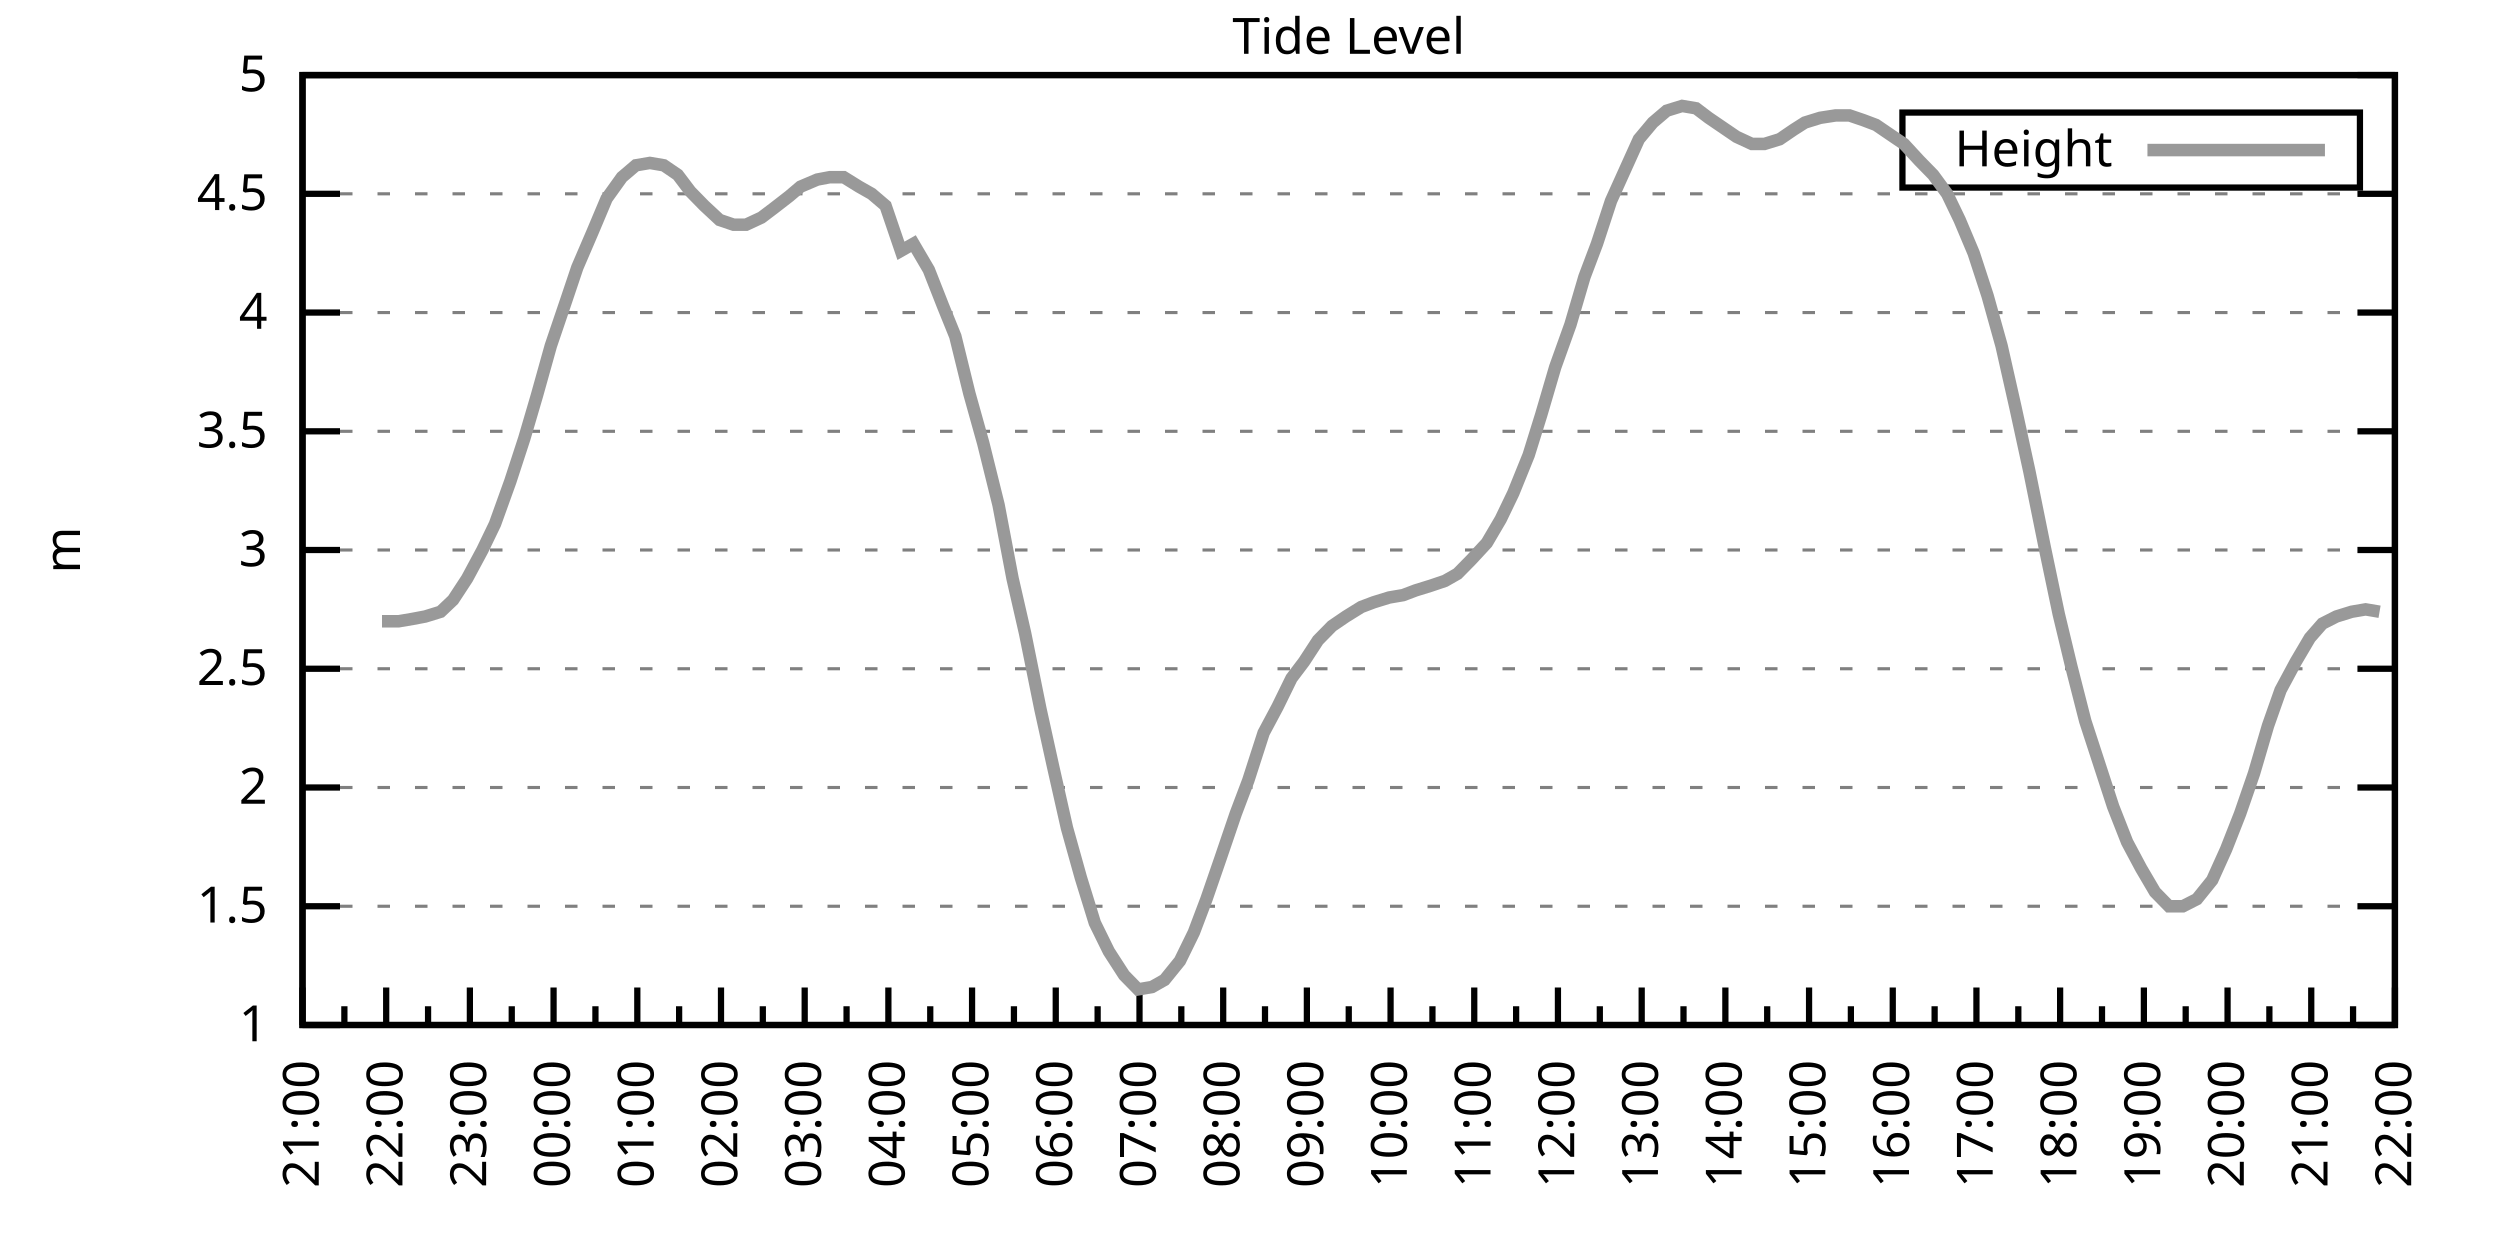
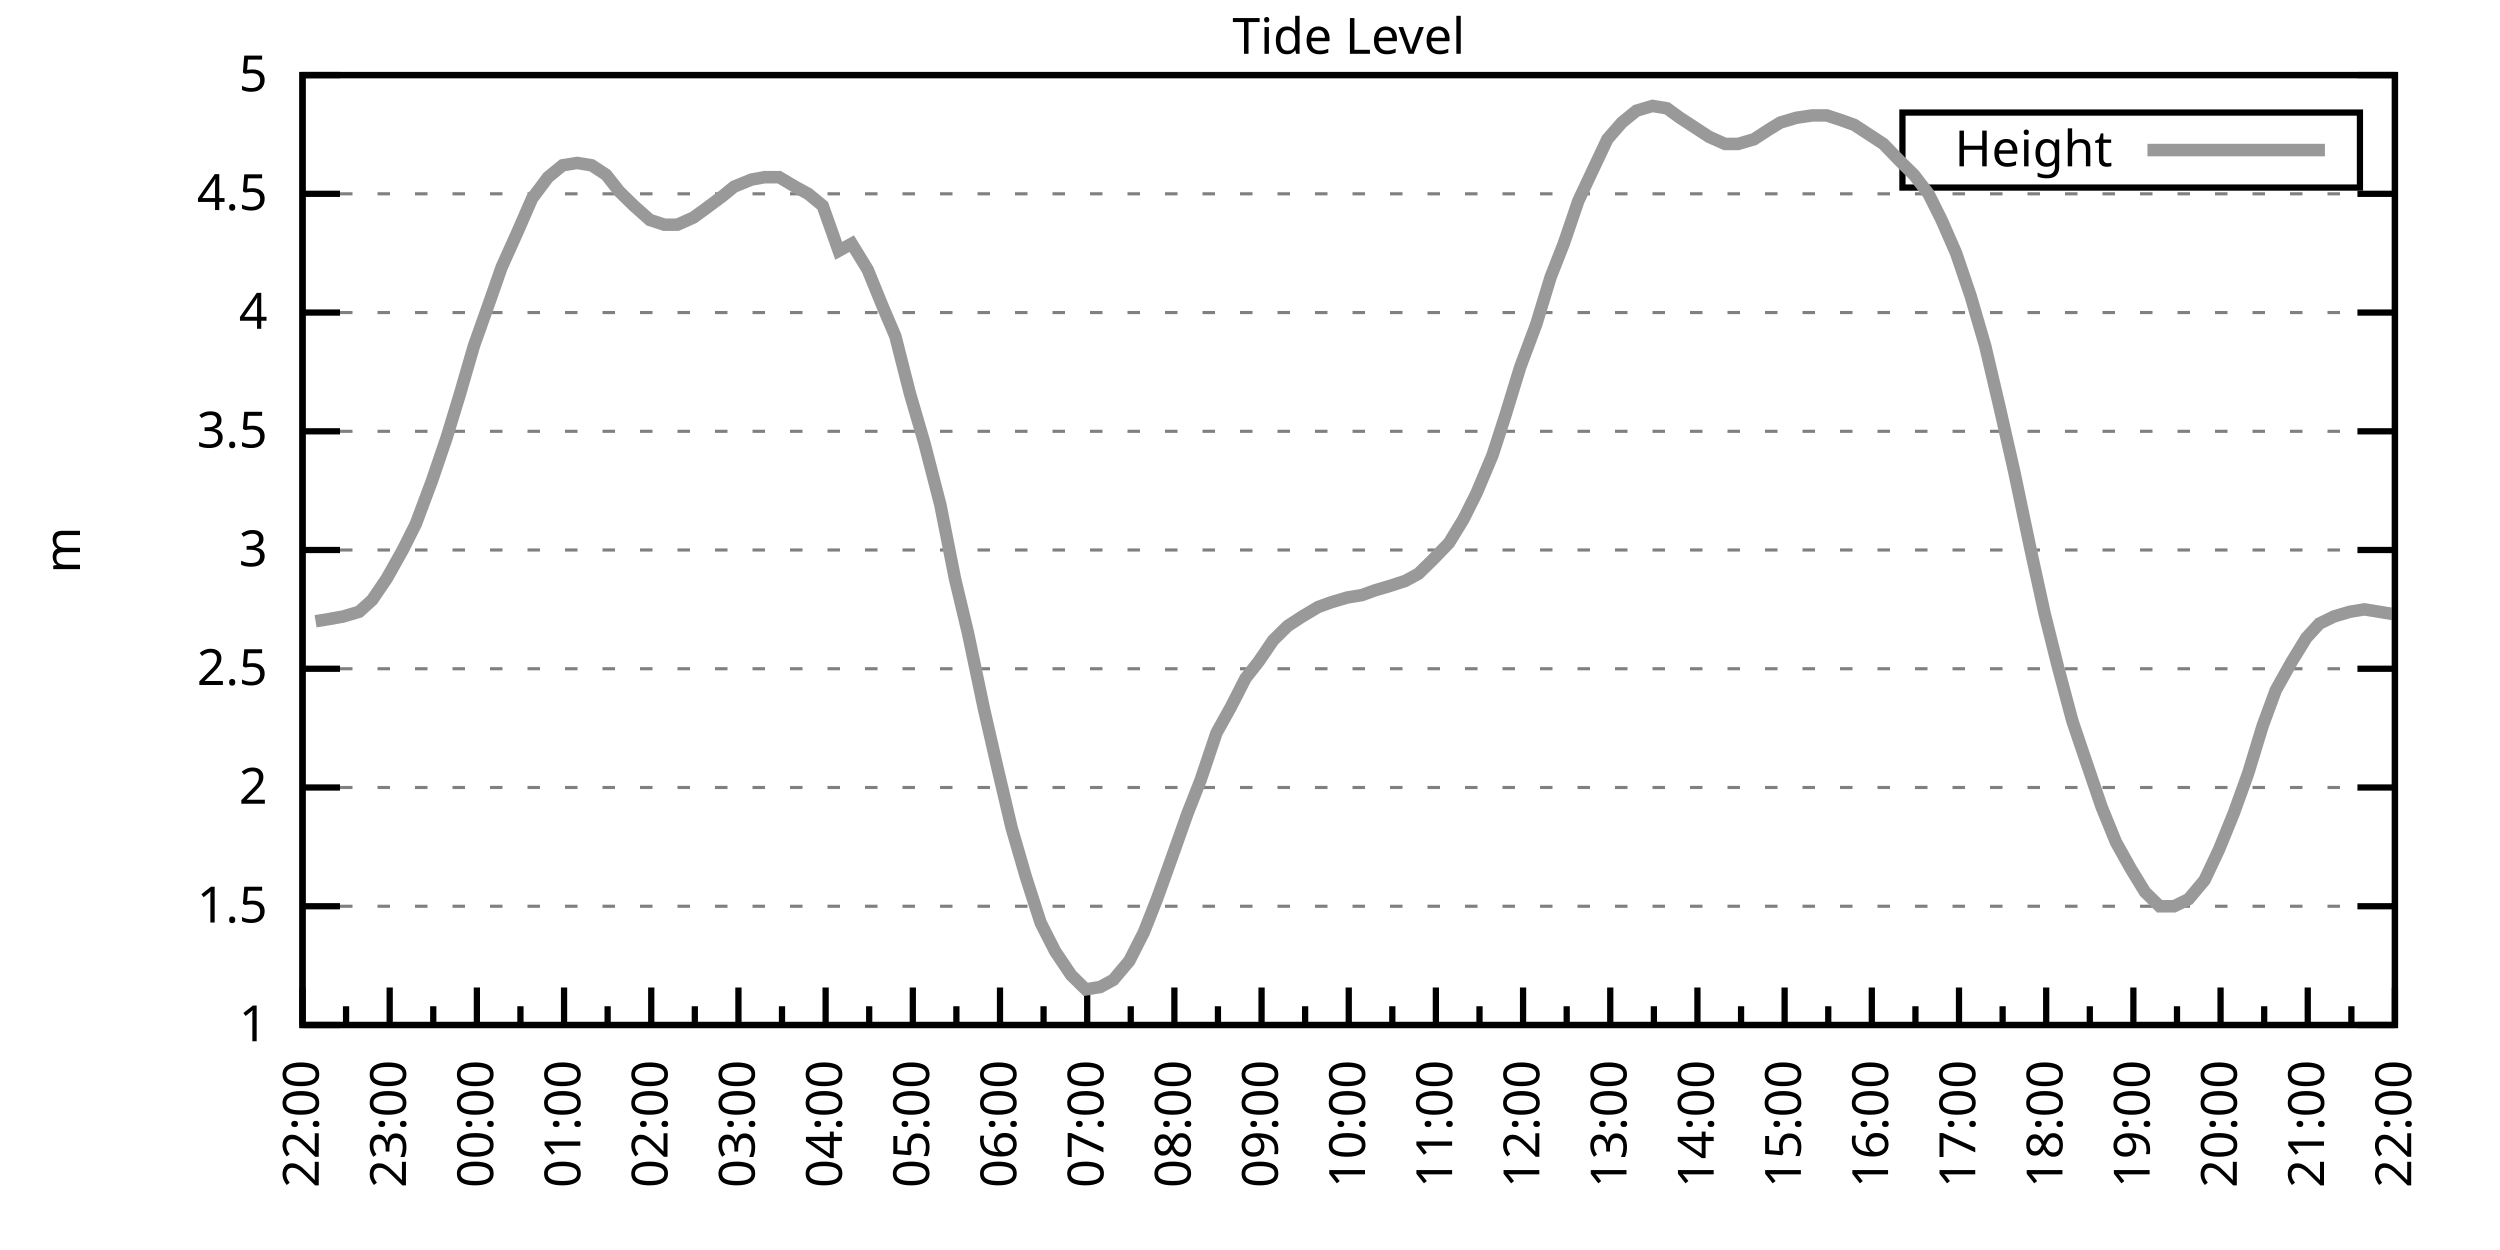
<svg xmlns="http://www.w3.org/2000/svg" xmlns:xlink="http://www.w3.org/1999/xlink" width="400" height="200" viewBox="0 0 400 200">
  <g id="gnuplot_canvas">
    <rect x="0" y="0" width="400" height="200" fill="none" />
    <defs>
      <circle id="gpDot" r="0.5" stroke-width="0.5" stroke="currentColor" />
      <path id="gpPt0" stroke-width="0.333" stroke="currentColor" d="M-1,0 h2 M0,-1 v2" />
      <path id="gpPt1" stroke-width="0.333" stroke="currentColor" d="M-1,-1 L1,1 M1,-1 L-1,1" />
      <path id="gpPt2" stroke-width="0.333" stroke="currentColor" d="M-1,0 L1,0 M0,-1 L0,1 M-1,-1 L1,1 M-1,1 L1,-1" />
      <rect id="gpPt3" stroke-width="0.333" stroke="currentColor" x="-1" y="-1" width="2" height="2" />
      <rect id="gpPt4" stroke-width="0.333" stroke="currentColor" fill="currentColor" x="-1" y="-1" width="2" height="2" />
      <circle id="gpPt5" stroke-width="0.333" stroke="currentColor" cx="0" cy="0" r="1" />
      <use xlink:href="#gpPt5" id="gpPt6" fill="currentColor" stroke="none" />
      <path id="gpPt7" stroke-width="0.333" stroke="currentColor" d="M0,-1.33 L-1.33,0.67 L1.33,0.67 z" />
      <use xlink:href="#gpPt7" id="gpPt8" fill="currentColor" stroke="none" />
      <use xlink:href="#gpPt7" id="gpPt9" stroke="currentColor" transform="rotate(180)" />
      <use xlink:href="#gpPt9" id="gpPt10" fill="currentColor" stroke="none" />
      <use xlink:href="#gpPt3" id="gpPt11" stroke="currentColor" transform="rotate(45)" />
      <use xlink:href="#gpPt11" id="gpPt12" fill="currentColor" stroke="none" />
      <path id="gpPt13" stroke-width="0.333" stroke="currentColor" d="M0,1.330 L1.265,0.411 L0.782,-1.067 L-0.782,-1.076 L-1.265,0.411 z" />
      <use xlink:href="#gpPt13" id="gpPt14" fill="currentColor" stroke="none" />
      <filter id="textbox" filterUnits="objectBoundingBox" x="0" y="0" height="1" width="1">
        <feFlood flood-color="white" flood-opacity="1" result="bgnd" />
        <feComposite in="SourceGraphic" in2="bgnd" operator="atop" />
      </filter>
      <filter id="greybox" filterUnits="objectBoundingBox" x="0" y="0" height="1" width="1">
        <feFlood flood-color="lightgrey" flood-opacity="1" result="grey" />
        <feComposite in="SourceGraphic" in2="grey" operator="atop" />
      </filter>
    </defs>
    <g fill="none" color="white" stroke="currentColor" stroke-width="1.00" stroke-linecap="butt" stroke-linejoin="miter">
</g>
    <g fill="none" color="black" stroke="currentColor" stroke-width="1.00" stroke-linecap="butt" stroke-linejoin="miter">
      <g stroke="none" shape-rendering="crispEdges">
        <polygon fill="rgb(255, 255, 255)" points="48.40,164.00 383.18,164.00 383.18,12.02 48.40,12.02 " />
      </g>
    </g>
    <g fill="none" color="black" stroke="currentColor" stroke-width="1.00" stroke-linecap="butt" stroke-linejoin="miter">
</g>
    <g fill="none" color="black" stroke="black" stroke-width="0.50" stroke-linecap="butt" stroke-linejoin="miter">
</g>
    <g fill="none" color="gray" stroke="currentColor" stroke-width="0.50" stroke-linecap="butt" stroke-linejoin="miter">
      <path stroke="gray" stroke-dasharray="2,4" class="gridline" d="M48.40,164.00 L383.19,164.00  " />
    </g>
    <g fill="none" color="gray" stroke="gray" stroke-width="1.00" stroke-linecap="butt" stroke-linejoin="miter">
</g>
    <g fill="none" color="black" stroke="currentColor" stroke-width="1.00" stroke-linecap="butt" stroke-linejoin="miter">
      <path stroke="black" d="M48.40,164.00 L54.40,164.00 M383.19,164.00 L377.19,164.00  " />
      <g transform="translate(42.80,166.60)" stroke="none" fill="black" font-family="Sans" font-size="8.00" text-anchor="end">
        <text>
          <tspan font-family="Sans"> 1</tspan>
        </text>
      </g>
    </g>
    <g fill="none" color="black" stroke="currentColor" stroke-width="1.00" stroke-linecap="butt" stroke-linejoin="miter">
</g>
    <g fill="none" color="black" stroke="black" stroke-width="0.50" stroke-linecap="butt" stroke-linejoin="miter">
</g>
    <g fill="none" color="gray" stroke="currentColor" stroke-width="0.50" stroke-linecap="butt" stroke-linejoin="miter">
      <path stroke="gray" stroke-dasharray="2,4" class="gridline" d="M48.40,145.00 L383.19,145.00  " />
    </g>
    <g fill="none" color="gray" stroke="gray" stroke-width="1.00" stroke-linecap="butt" stroke-linejoin="miter">
</g>
    <g fill="none" color="black" stroke="currentColor" stroke-width="1.00" stroke-linecap="butt" stroke-linejoin="miter">
      <path stroke="black" d="M48.40,145.00 L54.40,145.00 M383.19,145.00 L377.19,145.00  " />
      <g transform="translate(42.80,147.60)" stroke="none" fill="black" font-family="Sans" font-size="8.00" text-anchor="end">
        <text>
          <tspan font-family="Sans"> 1.5</tspan>
        </text>
      </g>
    </g>
    <g fill="none" color="black" stroke="currentColor" stroke-width="1.00" stroke-linecap="butt" stroke-linejoin="miter">
</g>
    <g fill="none" color="black" stroke="black" stroke-width="0.50" stroke-linecap="butt" stroke-linejoin="miter">
</g>
    <g fill="none" color="gray" stroke="currentColor" stroke-width="0.50" stroke-linecap="butt" stroke-linejoin="miter">
      <path stroke="gray" stroke-dasharray="2,4" class="gridline" d="M48.40,126.00 L383.19,126.00  " />
    </g>
    <g fill="none" color="gray" stroke="gray" stroke-width="1.00" stroke-linecap="butt" stroke-linejoin="miter">
</g>
    <g fill="none" color="black" stroke="currentColor" stroke-width="1.00" stroke-linecap="butt" stroke-linejoin="miter">
      <path stroke="black" d="M48.40,126.00 L54.40,126.00 M383.19,126.00 L377.19,126.00  " />
      <g transform="translate(42.80,128.60)" stroke="none" fill="black" font-family="Sans" font-size="8.00" text-anchor="end">
        <text>
          <tspan font-family="Sans"> 2</tspan>
        </text>
      </g>
    </g>
    <g fill="none" color="black" stroke="currentColor" stroke-width="1.00" stroke-linecap="butt" stroke-linejoin="miter">
</g>
    <g fill="none" color="black" stroke="black" stroke-width="0.50" stroke-linecap="butt" stroke-linejoin="miter">
</g>
    <g fill="none" color="gray" stroke="currentColor" stroke-width="0.50" stroke-linecap="butt" stroke-linejoin="miter">
      <path stroke="gray" stroke-dasharray="2,4" class="gridline" d="M48.40,107.00 L383.19,107.00  " />
    </g>
    <g fill="none" color="gray" stroke="gray" stroke-width="1.00" stroke-linecap="butt" stroke-linejoin="miter">
</g>
    <g fill="none" color="black" stroke="currentColor" stroke-width="1.00" stroke-linecap="butt" stroke-linejoin="miter">
      <path stroke="black" d="M48.40,107.00 L54.40,107.00 M383.19,107.00 L377.19,107.00  " />
      <g transform="translate(42.80,109.60)" stroke="none" fill="black" font-family="Sans" font-size="8.00" text-anchor="end">
        <text>
          <tspan font-family="Sans"> 2.5</tspan>
        </text>
      </g>
    </g>
    <g fill="none" color="black" stroke="currentColor" stroke-width="1.00" stroke-linecap="butt" stroke-linejoin="miter">
</g>
    <g fill="none" color="black" stroke="black" stroke-width="0.50" stroke-linecap="butt" stroke-linejoin="miter">
</g>
    <g fill="none" color="gray" stroke="currentColor" stroke-width="0.50" stroke-linecap="butt" stroke-linejoin="miter">
      <path stroke="gray" stroke-dasharray="2,4" class="gridline" d="M48.40,88.00 L383.19,88.00  " />
    </g>
    <g fill="none" color="gray" stroke="gray" stroke-width="1.00" stroke-linecap="butt" stroke-linejoin="miter">
</g>
    <g fill="none" color="black" stroke="currentColor" stroke-width="1.00" stroke-linecap="butt" stroke-linejoin="miter">
      <path stroke="black" d="M48.40,88.00 L54.40,88.00 M383.19,88.00 L377.19,88.00  " />
      <g transform="translate(42.80,90.60)" stroke="none" fill="black" font-family="Sans" font-size="8.00" text-anchor="end">
        <text>
          <tspan font-family="Sans"> 3</tspan>
        </text>
      </g>
    </g>
    <g fill="none" color="black" stroke="currentColor" stroke-width="1.00" stroke-linecap="butt" stroke-linejoin="miter">
</g>
    <g fill="none" color="black" stroke="black" stroke-width="0.50" stroke-linecap="butt" stroke-linejoin="miter">
</g>
    <g fill="none" color="gray" stroke="currentColor" stroke-width="0.50" stroke-linecap="butt" stroke-linejoin="miter">
      <path stroke="gray" stroke-dasharray="2,4" class="gridline" d="M48.40,69.01 L383.19,69.01  " />
    </g>
    <g fill="none" color="gray" stroke="gray" stroke-width="1.00" stroke-linecap="butt" stroke-linejoin="miter">
</g>
    <g fill="none" color="black" stroke="currentColor" stroke-width="1.00" stroke-linecap="butt" stroke-linejoin="miter">
      <path stroke="black" d="M48.40,69.01 L54.40,69.01 M383.19,69.01 L377.19,69.01  " />
      <g transform="translate(42.80,71.61)" stroke="none" fill="black" font-family="Sans" font-size="8.00" text-anchor="end">
        <text>
          <tspan font-family="Sans"> 3.5</tspan>
        </text>
      </g>
    </g>
    <g fill="none" color="black" stroke="currentColor" stroke-width="1.00" stroke-linecap="butt" stroke-linejoin="miter">
</g>
    <g fill="none" color="black" stroke="black" stroke-width="0.50" stroke-linecap="butt" stroke-linejoin="miter">
</g>
    <g fill="none" color="gray" stroke="currentColor" stroke-width="0.50" stroke-linecap="butt" stroke-linejoin="miter">
      <path stroke="gray" stroke-dasharray="2,4" class="gridline" d="M48.40,50.01 L383.19,50.01  " />
    </g>
    <g fill="none" color="gray" stroke="gray" stroke-width="1.00" stroke-linecap="butt" stroke-linejoin="miter">
</g>
    <g fill="none" color="black" stroke="currentColor" stroke-width="1.00" stroke-linecap="butt" stroke-linejoin="miter">
      <path stroke="black" d="M48.40,50.01 L54.40,50.01 M383.19,50.01 L377.19,50.01  " />
      <g transform="translate(42.80,52.61)" stroke="none" fill="black" font-family="Sans" font-size="8.00" text-anchor="end">
        <text>
          <tspan font-family="Sans"> 4</tspan>
        </text>
      </g>
    </g>
    <g fill="none" color="black" stroke="currentColor" stroke-width="1.00" stroke-linecap="butt" stroke-linejoin="miter">
</g>
    <g fill="none" color="black" stroke="black" stroke-width="0.50" stroke-linecap="butt" stroke-linejoin="miter">
</g>
    <g fill="none" color="gray" stroke="currentColor" stroke-width="0.50" stroke-linecap="butt" stroke-linejoin="miter">
      <path stroke="gray" stroke-dasharray="2,4" class="gridline" d="M48.40,31.01 L383.19,31.01  " />
    </g>
    <g fill="none" color="gray" stroke="gray" stroke-width="1.00" stroke-linecap="butt" stroke-linejoin="miter">
</g>
    <g fill="none" color="black" stroke="currentColor" stroke-width="1.00" stroke-linecap="butt" stroke-linejoin="miter">
      <path stroke="black" d="M48.40,31.01 L54.40,31.01 M383.19,31.01 L377.19,31.01  " />
      <g transform="translate(42.80,33.61)" stroke="none" fill="black" font-family="Sans" font-size="8.00" text-anchor="end">
        <text>
          <tspan font-family="Sans"> 4.5</tspan>
        </text>
      </g>
    </g>
    <g fill="none" color="black" stroke="currentColor" stroke-width="1.00" stroke-linecap="butt" stroke-linejoin="miter">
</g>
    <g fill="none" color="black" stroke="black" stroke-width="0.50" stroke-linecap="butt" stroke-linejoin="miter">
</g>
    <g fill="none" color="gray" stroke="currentColor" stroke-width="0.50" stroke-linecap="butt" stroke-linejoin="miter">
      <path stroke="gray" stroke-dasharray="2,4" class="gridline" d="M48.40,12.01 L383.19,12.01  " />
    </g>
    <g fill="none" color="gray" stroke="gray" stroke-width="1.00" stroke-linecap="butt" stroke-linejoin="miter">
</g>
    <g fill="none" color="black" stroke="currentColor" stroke-width="1.00" stroke-linecap="butt" stroke-linejoin="miter">
      <path stroke="black" d="M48.40,12.01 L54.40,12.01 M383.19,12.01 L377.19,12.01  " />
      <g transform="translate(42.80,14.61)" stroke="none" fill="black" font-family="Sans" font-size="8.00" text-anchor="end">
        <text>
          <tspan font-family="Sans"> 5</tspan>
        </text>
      </g>
    </g>
    <g fill="none" color="black" stroke="currentColor" stroke-width="1.00" stroke-linecap="butt" stroke-linejoin="miter">
      <path stroke="black" d="M48.40,164.00 L48.40,158.00  " />
      <g transform="translate(51.00,169.60) rotate(270)" stroke="none" fill="black" font-family="Sans" font-size="8.00" text-anchor="end">
        <text>
+           <tspan font-family="Sans">22:00</tspan>
+         </text>
+       </g>
+     </g>
+     <g fill="none" color="black" stroke="currentColor" stroke-width="1.00" stroke-linecap="butt" stroke-linejoin="miter">
+       <path stroke="black" d="M55.37,164.00 L55.37,161.00 M62.35,164.00 L62.35,158.00  " />
+       <g transform="translate(64.95,169.60) rotate(270)" stroke="none" fill="black" font-family="Sans" font-size="8.00" text-anchor="end">
+         <text>
+           <tspan font-family="Sans">23:00</tspan>
+         </text>
+       </g>
+     </g>
+     <g fill="none" color="black" stroke="currentColor" stroke-width="1.00" stroke-linecap="butt" stroke-linejoin="miter">
+       <path stroke="black" d="M69.32,164.00 L69.32,161.00 M76.30,164.00 L76.30,158.00  " />
+       <g transform="translate(78.90,169.60) rotate(270)" stroke="none" fill="black" font-family="Sans" font-size="8.00" text-anchor="end">
+         <text>
+           <tspan font-family="Sans">00:00</tspan>
+         </text>
+       </g>
+     </g>
+     <g fill="none" color="black" stroke="currentColor" stroke-width="1.00" stroke-linecap="butt" stroke-linejoin="miter">
+       <path stroke="black" d="M83.27,164.00 L83.27,161.00 M90.25,164.00 L90.25,158.00  " />
+       <g transform="translate(92.85,169.60) rotate(270)" stroke="none" fill="black" font-family="Sans" font-size="8.00" text-anchor="end">
+         <text>
+           <tspan font-family="Sans">01:00</tspan>
+         </text>
+       </g>
+     </g>
+     <g fill="none" color="black" stroke="currentColor" stroke-width="1.00" stroke-linecap="butt" stroke-linejoin="miter">
+       <path stroke="black" d="M97.22,164.00 L97.22,161.00 M104.20,164.00 L104.20,158.00  " />
+       <g transform="translate(106.80,169.60) rotate(270)" stroke="none" fill="black" font-family="Sans" font-size="8.00" text-anchor="end">
+         <text>
+           <tspan font-family="Sans">02:00</tspan>
+         </text>
+       </g>
+     </g>
+     <g fill="none" color="black" stroke="currentColor" stroke-width="1.00" stroke-linecap="butt" stroke-linejoin="miter">
+       <path stroke="black" d="M111.17,164.00 L111.17,161.00 M118.15,164.00 L118.15,158.00  " />
+       <g transform="translate(120.75,169.60) rotate(270)" stroke="none" fill="black" font-family="Sans" font-size="8.00" text-anchor="end">
+         <text>
+           <tspan font-family="Sans">03:00</tspan>
+         </text>
+       </g>
+     </g>
+     <g fill="none" color="black" stroke="currentColor" stroke-width="1.00" stroke-linecap="butt" stroke-linejoin="miter">
+       <path stroke="black" d="M125.12,164.00 L125.12,161.00 M132.10,164.00 L132.10,158.00  " />
+       <g transform="translate(134.70,169.60) rotate(270)" stroke="none" fill="black" font-family="Sans" font-size="8.00" text-anchor="end">
+         <text>
+           <tspan font-family="Sans">04:00</tspan>
+         </text>
+       </g>
+     </g>
+     <g fill="none" color="black" stroke="currentColor" stroke-width="1.00" stroke-linecap="butt" stroke-linejoin="miter">
+       <path stroke="black" d="M139.07,164.00 L139.07,161.00 M146.05,164.00 L146.05,158.00  " />
+       <g transform="translate(148.65,169.60) rotate(270)" stroke="none" fill="black" font-family="Sans" font-size="8.00" text-anchor="end">
+         <text>
+           <tspan font-family="Sans">05:00</tspan>
+         </text>
+       </g>
+     </g>
+     <g fill="none" color="black" stroke="currentColor" stroke-width="1.00" stroke-linecap="butt" stroke-linejoin="miter">
+       <path stroke="black" d="M153.02,164.00 L153.02,161.00 M160.00,164.00 L160.00,158.00  " />
+       <g transform="translate(162.60,169.60) rotate(270)" stroke="none" fill="black" font-family="Sans" font-size="8.00" text-anchor="end">
+         <text>
+           <tspan font-family="Sans">06:00</tspan>
+         </text>
+       </g>
+     </g>
+     <g fill="none" color="black" stroke="currentColor" stroke-width="1.00" stroke-linecap="butt" stroke-linejoin="miter">
+       <path stroke="black" d="M166.97,164.00 L166.97,161.00 M173.95,164.00 L173.95,158.00  " />
+       <g transform="translate(176.55,169.60) rotate(270)" stroke="none" fill="black" font-family="Sans" font-size="8.00" text-anchor="end">
+         <text>
+           <tspan font-family="Sans">07:00</tspan>
+         </text>
+       </g>
+     </g>
+     <g fill="none" color="black" stroke="currentColor" stroke-width="1.00" stroke-linecap="butt" stroke-linejoin="miter">
+       <path stroke="black" d="M180.92,164.00 L180.92,161.00 M187.90,164.00 L187.90,158.00  " />
+       <g transform="translate(190.50,169.60) rotate(270)" stroke="none" fill="black" font-family="Sans" font-size="8.00" text-anchor="end">
+         <text>
+           <tspan font-family="Sans">08:00</tspan>
+         </text>
+       </g>
+     </g>
+     <g fill="none" color="black" stroke="currentColor" stroke-width="1.00" stroke-linecap="butt" stroke-linejoin="miter">
+       <path stroke="black" d="M194.87,164.00 L194.87,161.00 M201.85,164.00 L201.85,158.00  " />
+       <g transform="translate(204.45,169.60) rotate(270)" stroke="none" fill="black" font-family="Sans" font-size="8.00" text-anchor="end">
+         <text>
+           <tspan font-family="Sans">09:00</tspan>
+         </text>
+       </g>
+     </g>
+     <g fill="none" color="black" stroke="currentColor" stroke-width="1.00" stroke-linecap="butt" stroke-linejoin="miter">
+       <path stroke="black" d="M208.82,164.00 L208.82,161.00 M215.80,164.00 L215.80,158.00  " />
+       <g transform="translate(218.40,169.60) rotate(270)" stroke="none" fill="black" font-family="Sans" font-size="8.00" text-anchor="end">
+         <text>
+           <tspan font-family="Sans">10:00</tspan>
+         </text>
+       </g>
+     </g>
+     <g fill="none" color="black" stroke="currentColor" stroke-width="1.00" stroke-linecap="butt" stroke-linejoin="miter">
+       <path stroke="black" d="M222.77,164.00 L222.77,161.00 M229.74,164.00 L229.74,158.00  " />
+       <g transform="translate(232.34,169.60) rotate(270)" stroke="none" fill="black" font-family="Sans" font-size="8.00" text-anchor="end">
+         <text>
+           <tspan font-family="Sans">11:00</tspan>
+         </text>
+       </g>
+     </g>
+     <g fill="none" color="black" stroke="currentColor" stroke-width="1.00" stroke-linecap="butt" stroke-linejoin="miter">
+       <path stroke="black" d="M236.72,164.00 L236.72,161.00 M243.69,164.00 L243.69,158.00  " />
+       <g transform="translate(246.29,169.60) rotate(270)" stroke="none" fill="black" font-family="Sans" font-size="8.00" text-anchor="end">
+         <text>
+           <tspan font-family="Sans">12:00</tspan>
+         </text>
+       </g>
+     </g>
+     <g fill="none" color="black" stroke="currentColor" stroke-width="1.00" stroke-linecap="butt" stroke-linejoin="miter">
+       <path stroke="black" d="M250.67,164.00 L250.67,161.00 M257.64,164.00 L257.64,158.00  " />
+       <g transform="translate(260.24,169.60) rotate(270)" stroke="none" fill="black" font-family="Sans" font-size="8.00" text-anchor="end">
+         <text>
+           <tspan font-family="Sans">13:00</tspan>
+         </text>
+       </g>
+     </g>
+     <g fill="none" color="black" stroke="currentColor" stroke-width="1.00" stroke-linecap="butt" stroke-linejoin="miter">
+       <path stroke="black" d="M264.62,164.00 L264.62,161.00 M271.59,164.00 L271.59,158.00  " />
+       <g transform="translate(274.19,169.60) rotate(270)" stroke="none" fill="black" font-family="Sans" font-size="8.00" text-anchor="end">
+         <text>
+           <tspan font-family="Sans">14:00</tspan>
+         </text>
+       </g>
+     </g>
+     <g fill="none" color="black" stroke="currentColor" stroke-width="1.00" stroke-linecap="butt" stroke-linejoin="miter">
+       <path stroke="black" d="M278.57,164.00 L278.57,161.00 M285.54,164.00 L285.54,158.00  " />
+       <g transform="translate(288.14,169.60) rotate(270)" stroke="none" fill="black" font-family="Sans" font-size="8.00" text-anchor="end">
+         <text>
+           <tspan font-family="Sans">15:00</tspan>
+         </text>
+       </g>
+     </g>
+     <g fill="none" color="black" stroke="currentColor" stroke-width="1.00" stroke-linecap="butt" stroke-linejoin="miter">
+       <path stroke="black" d="M292.52,164.00 L292.52,161.00 M299.49,164.00 L299.49,158.00  " />
+       <g transform="translate(302.09,169.60) rotate(270)" stroke="none" fill="black" font-family="Sans" font-size="8.00" text-anchor="end">
+         <text>
+           <tspan font-family="Sans">16:00</tspan>
+         </text>
+       </g>
+     </g>
+     <g fill="none" color="black" stroke="currentColor" stroke-width="1.00" stroke-linecap="butt" stroke-linejoin="miter">
+       <path stroke="black" d="M306.47,164.00 L306.47,161.00 M313.44,164.00 L313.44,158.00  " />
+       <g transform="translate(316.04,169.60) rotate(270)" stroke="none" fill="black" font-family="Sans" font-size="8.00" text-anchor="end">
+         <text>
+           <tspan font-family="Sans">17:00</tspan>
+         </text>
+       </g>
+     </g>
+     <g fill="none" color="black" stroke="currentColor" stroke-width="1.00" stroke-linecap="butt" stroke-linejoin="miter">
+       <path stroke="black" d="M320.42,164.00 L320.42,161.00 M327.39,164.00 L327.39,158.00  " />
+       <g transform="translate(329.99,169.60) rotate(270)" stroke="none" fill="black" font-family="Sans" font-size="8.00" text-anchor="end">
+         <text>
+           <tspan font-family="Sans">18:00</tspan>
+         </text>
+       </g>
+     </g>
+     <g fill="none" color="black" stroke="currentColor" stroke-width="1.00" stroke-linecap="butt" stroke-linejoin="miter">
+       <path stroke="black" d="M334.37,164.00 L334.37,161.00 M341.34,164.00 L341.34,158.00  " />
+       <g transform="translate(343.94,169.60) rotate(270)" stroke="none" fill="black" font-family="Sans" font-size="8.00" text-anchor="end">
+         <text>
+           <tspan font-family="Sans">19:00</tspan>
+         </text>
+       </g>
+     </g>
+     <g fill="none" color="black" stroke="currentColor" stroke-width="1.00" stroke-linecap="butt" stroke-linejoin="miter">
+       <path stroke="black" d="M348.32,164.00 L348.32,161.00 M355.29,164.00 L355.29,158.00  " />
+       <g transform="translate(357.89,169.60) rotate(270)" stroke="none" fill="black" font-family="Sans" font-size="8.00" text-anchor="end">
+         <text>
+           <tspan font-family="Sans">20:00</tspan>
+         </text>
+       </g>
+     </g>
+     <g fill="none" color="black" stroke="currentColor" stroke-width="1.00" stroke-linecap="butt" stroke-linejoin="miter">
+       <path stroke="black" d="M362.27,164.00 L362.27,161.00 M369.24,164.00 L369.24,158.00  " />
+       <g transform="translate(371.84,169.60) rotate(270)" stroke="none" fill="black" font-family="Sans" font-size="8.00" text-anchor="end">
+         <text>
          <tspan font-family="Sans">21:00</tspan>
        </text>
      </g>
    </g>
    <g fill="none" color="black" stroke="currentColor" stroke-width="1.00" stroke-linecap="butt" stroke-linejoin="miter">
-       <path stroke="black" d="M55.10,164.00 L55.10,161.00 M61.79,164.00 L61.79,158.00  " />
-       <g transform="translate(64.39,169.60) rotate(270)" stroke="none" fill="black" font-family="Sans" font-size="8.00" text-anchor="end">
-         <text>
-           <tspan font-family="Sans">22:00</tspan>
-         </text>
-       </g>
-     </g>
-     <g fill="none" color="black" stroke="currentColor" stroke-width="1.00" stroke-linecap="butt" stroke-linejoin="miter">
-       <path stroke="black" d="M68.49,164.00 L68.49,161.00 M75.18,164.00 L75.18,158.00  " />
-       <g transform="translate(77.78,169.60) rotate(270)" stroke="none" fill="black" font-family="Sans" font-size="8.00" text-anchor="end">
-         <text>
-           <tspan font-family="Sans">23:00</tspan>
-         </text>
-       </g>
-     </g>
-     <g fill="none" color="black" stroke="currentColor" stroke-width="1.00" stroke-linecap="butt" stroke-linejoin="miter">
-       <path stroke="black" d="M81.88,164.00 L81.88,161.00 M88.57,164.00 L88.57,158.00  " />
-       <g transform="translate(91.17,169.60) rotate(270)" stroke="none" fill="black" font-family="Sans" font-size="8.00" text-anchor="end">
-         <text>
-           <tspan font-family="Sans">00:00</tspan>
-         </text>
-       </g>
-     </g>
-     <g fill="none" color="black" stroke="currentColor" stroke-width="1.00" stroke-linecap="butt" stroke-linejoin="miter">
-       <path stroke="black" d="M95.27,164.00 L95.27,161.00 M101.97,164.00 L101.97,158.00  " />
-       <g transform="translate(104.57,169.60) rotate(270)" stroke="none" fill="black" font-family="Sans" font-size="8.00" text-anchor="end">
-         <text>
-           <tspan font-family="Sans">01:00</tspan>
-         </text>
-       </g>
-     </g>
-     <g fill="none" color="black" stroke="currentColor" stroke-width="1.00" stroke-linecap="butt" stroke-linejoin="miter">
-       <path stroke="black" d="M108.66,164.00 L108.66,161.00 M115.36,164.00 L115.36,158.00  " />
-       <g transform="translate(117.96,169.60) rotate(270)" stroke="none" fill="black" font-family="Sans" font-size="8.00" text-anchor="end">
-         <text>
-           <tspan font-family="Sans">02:00</tspan>
-         </text>
-       </g>
-     </g>
-     <g fill="none" color="black" stroke="currentColor" stroke-width="1.00" stroke-linecap="butt" stroke-linejoin="miter">
-       <path stroke="black" d="M122.05,164.00 L122.05,161.00 M128.75,164.00 L128.75,158.00  " />
-       <g transform="translate(131.35,169.60) rotate(270)" stroke="none" fill="black" font-family="Sans" font-size="8.00" text-anchor="end">
-         <text>
-           <tspan font-family="Sans">03:00</tspan>
-         </text>
-       </g>
-     </g>
-     <g fill="none" color="black" stroke="currentColor" stroke-width="1.00" stroke-linecap="butt" stroke-linejoin="miter">
-       <path stroke="black" d="M135.45,164.00 L135.45,161.00 M142.14,164.00 L142.14,158.00  " />
-       <g transform="translate(144.74,169.60) rotate(270)" stroke="none" fill="black" font-family="Sans" font-size="8.00" text-anchor="end">
-         <text>
-           <tspan font-family="Sans">04:00</tspan>
-         </text>
-       </g>
-     </g>
-     <g fill="none" color="black" stroke="currentColor" stroke-width="1.00" stroke-linecap="butt" stroke-linejoin="miter">
-       <path stroke="black" d="M148.84,164.00 L148.84,161.00 M155.53,164.00 L155.53,158.00  " />
-       <g transform="translate(158.13,169.60) rotate(270)" stroke="none" fill="black" font-family="Sans" font-size="8.00" text-anchor="end">
-         <text>
-           <tspan font-family="Sans">05:00</tspan>
-         </text>
-       </g>
-     </g>
-     <g fill="none" color="black" stroke="currentColor" stroke-width="1.00" stroke-linecap="butt" stroke-linejoin="miter">
-       <path stroke="black" d="M162.23,164.00 L162.23,161.00 M168.92,164.00 L168.92,158.00  " />
-       <g transform="translate(171.52,169.60) rotate(270)" stroke="none" fill="black" font-family="Sans" font-size="8.00" text-anchor="end">
-         <text>
-           <tspan font-family="Sans">06:00</tspan>
-         </text>
-       </g>
-     </g>
-     <g fill="none" color="black" stroke="currentColor" stroke-width="1.00" stroke-linecap="butt" stroke-linejoin="miter">
-       <path stroke="black" d="M175.62,164.00 L175.62,161.00 M182.32,164.00 L182.32,158.00  " />
-       <g transform="translate(184.92,169.60) rotate(270)" stroke="none" fill="black" font-family="Sans" font-size="8.00" text-anchor="end">
-         <text>
-           <tspan font-family="Sans">07:00</tspan>
-         </text>
-       </g>
-     </g>
-     <g fill="none" color="black" stroke="currentColor" stroke-width="1.00" stroke-linecap="butt" stroke-linejoin="miter">
-       <path stroke="black" d="M189.01,164.00 L189.01,161.00 M195.71,164.00 L195.71,158.00  " />
-       <g transform="translate(198.31,169.60) rotate(270)" stroke="none" fill="black" font-family="Sans" font-size="8.00" text-anchor="end">
-         <text>
-           <tspan font-family="Sans">08:00</tspan>
-         </text>
-       </g>
-     </g>
-     <g fill="none" color="black" stroke="currentColor" stroke-width="1.00" stroke-linecap="butt" stroke-linejoin="miter">
-       <path stroke="black" d="M202.40,164.00 L202.40,161.00 M209.10,164.00 L209.10,158.00  " />
-       <g transform="translate(211.70,169.60) rotate(270)" stroke="none" fill="black" font-family="Sans" font-size="8.00" text-anchor="end">
-         <text>
-           <tspan font-family="Sans">09:00</tspan>
-         </text>
-       </g>
-     </g>
-     <g fill="none" color="black" stroke="currentColor" stroke-width="1.00" stroke-linecap="butt" stroke-linejoin="miter">
-       <path stroke="black" d="M215.80,164.00 L215.80,161.00 M222.49,164.00 L222.49,158.00  " />
-       <g transform="translate(225.09,169.60) rotate(270)" stroke="none" fill="black" font-family="Sans" font-size="8.00" text-anchor="end">
-         <text>
-           <tspan font-family="Sans">10:00</tspan>
-         </text>
-       </g>
-     </g>
-     <g fill="none" color="black" stroke="currentColor" stroke-width="1.00" stroke-linecap="butt" stroke-linejoin="miter">
-       <path stroke="black" d="M229.19,164.00 L229.19,161.00 M235.88,164.00 L235.88,158.00  " />
-       <g transform="translate(238.48,169.60) rotate(270)" stroke="none" fill="black" font-family="Sans" font-size="8.00" text-anchor="end">
-         <text>
-           <tspan font-family="Sans">11:00</tspan>
-         </text>
-       </g>
-     </g>
-     <g fill="none" color="black" stroke="currentColor" stroke-width="1.00" stroke-linecap="butt" stroke-linejoin="miter">
-       <path stroke="black" d="M242.58,164.00 L242.58,161.00 M249.27,164.00 L249.27,158.00  " />
-       <g transform="translate(251.87,169.60) rotate(270)" stroke="none" fill="black" font-family="Sans" font-size="8.00" text-anchor="end">
-         <text>
-           <tspan font-family="Sans">12:00</tspan>
-         </text>
-       </g>
-     </g>
-     <g fill="none" color="black" stroke="currentColor" stroke-width="1.00" stroke-linecap="butt" stroke-linejoin="miter">
-       <path stroke="black" d="M255.97,164.00 L255.97,161.00 M262.67,164.00 L262.67,158.00  " />
-       <g transform="translate(265.27,169.60) rotate(270)" stroke="none" fill="black" font-family="Sans" font-size="8.00" text-anchor="end">
-         <text>
-           <tspan font-family="Sans">13:00</tspan>
-         </text>
-       </g>
-     </g>
-     <g fill="none" color="black" stroke="currentColor" stroke-width="1.00" stroke-linecap="butt" stroke-linejoin="miter">
-       <path stroke="black" d="M269.36,164.00 L269.36,161.00 M276.06,164.00 L276.06,158.00  " />
-       <g transform="translate(278.66,169.60) rotate(270)" stroke="none" fill="black" font-family="Sans" font-size="8.00" text-anchor="end">
-         <text>
-           <tspan font-family="Sans">14:00</tspan>
-         </text>
-       </g>
-     </g>
-     <g fill="none" color="black" stroke="currentColor" stroke-width="1.00" stroke-linecap="butt" stroke-linejoin="miter">
-       <path stroke="black" d="M282.75,164.00 L282.75,161.00 M289.45,164.00 L289.45,158.00  " />
-       <g transform="translate(292.05,169.60) rotate(270)" stroke="none" fill="black" font-family="Sans" font-size="8.00" text-anchor="end">
-         <text>
-           <tspan font-family="Sans">15:00</tspan>
-         </text>
-       </g>
-     </g>
-     <g fill="none" color="black" stroke="currentColor" stroke-width="1.00" stroke-linecap="butt" stroke-linejoin="miter">
-       <path stroke="black" d="M296.14,164.00 L296.14,161.00 M302.84,164.00 L302.84,158.00  " />
-       <g transform="translate(305.44,169.60) rotate(270)" stroke="none" fill="black" font-family="Sans" font-size="8.00" text-anchor="end">
-         <text>
-           <tspan font-family="Sans">16:00</tspan>
-         </text>
-       </g>
-     </g>
-     <g fill="none" color="black" stroke="currentColor" stroke-width="1.00" stroke-linecap="butt" stroke-linejoin="miter">
-       <path stroke="black" d="M309.54,164.00 L309.54,161.00 M316.23,164.00 L316.23,158.00  " />
-       <g transform="translate(318.83,169.60) rotate(270)" stroke="none" fill="black" font-family="Sans" font-size="8.00" text-anchor="end">
-         <text>
-           <tspan font-family="Sans">17:00</tspan>
-         </text>
-       </g>
-     </g>
-     <g fill="none" color="black" stroke="currentColor" stroke-width="1.00" stroke-linecap="butt" stroke-linejoin="miter">
-       <path stroke="black" d="M322.93,164.00 L322.93,161.00 M329.62,164.00 L329.62,158.00  " />
-       <g transform="translate(332.22,169.60) rotate(270)" stroke="none" fill="black" font-family="Sans" font-size="8.00" text-anchor="end">
-         <text>
-           <tspan font-family="Sans">18:00</tspan>
-         </text>
-       </g>
-     </g>
-     <g fill="none" color="black" stroke="currentColor" stroke-width="1.00" stroke-linecap="butt" stroke-linejoin="miter">
-       <path stroke="black" d="M336.32,164.00 L336.32,161.00 M343.02,164.00 L343.02,158.00  " />
-       <g transform="translate(345.62,169.60) rotate(270)" stroke="none" fill="black" font-family="Sans" font-size="8.00" text-anchor="end">
-         <text>
-           <tspan font-family="Sans">19:00</tspan>
-         </text>
-       </g>
-     </g>
-     <g fill="none" color="black" stroke="currentColor" stroke-width="1.00" stroke-linecap="butt" stroke-linejoin="miter">
-       <path stroke="black" d="M349.71,164.00 L349.71,161.00 M356.41,164.00 L356.41,158.00  " />
-       <g transform="translate(359.01,169.60) rotate(270)" stroke="none" fill="black" font-family="Sans" font-size="8.00" text-anchor="end">
-         <text>
-           <tspan font-family="Sans">20:00</tspan>
-         </text>
-       </g>
-     </g>
-     <g fill="none" color="black" stroke="currentColor" stroke-width="1.00" stroke-linecap="butt" stroke-linejoin="miter">
-       <path stroke="black" d="M363.10,164.00 L363.10,161.00 M369.80,164.00 L369.80,158.00  " />
-       <g transform="translate(372.40,169.60) rotate(270)" stroke="none" fill="black" font-family="Sans" font-size="8.00" text-anchor="end">
-         <text>
-           <tspan font-family="Sans">21:00</tspan>
-         </text>
-       </g>
-     </g>
-     <g fill="none" color="black" stroke="currentColor" stroke-width="1.00" stroke-linecap="butt" stroke-linejoin="miter">
-       <path stroke="black" d="M376.49,164.00 L376.49,161.00 M383.19,164.00 L383.19,158.00  " />
+       <path stroke="black" d="M376.22,164.00 L376.22,161.00 M383.19,164.00 L383.19,158.00  " />
      <g transform="translate(385.79,169.60) rotate(270)" stroke="none" fill="black" font-family="Sans" font-size="8.00" text-anchor="end">
        <text>
          <tspan font-family="Sans">22:00</tspan>
        </text>
      </g>
    </g>
    <g fill="none" color="black" stroke="currentColor" stroke-width="1.00" stroke-linecap="butt" stroke-linejoin="miter">
</g>
    <g fill="none" color="black" stroke="currentColor" stroke-width="1.00" stroke-linecap="butt" stroke-linejoin="miter">
      <path stroke="black" d="M48.40,12.01 L48.40,164.00 L383.19,164.00 L383.19,12.01 L48.40,12.01 Z  " />
    </g>
    <g fill="none" color="black" stroke="currentColor" stroke-width="1.00" stroke-linecap="butt" stroke-linejoin="miter">
      <g transform="translate(12.80,88.01) rotate(270)" stroke="none" fill="black" font-family="Sans" font-size="8.00" text-anchor="middle">
        <text>
          <tspan font-family="Sans">m</tspan>
        </text>
      </g>
    </g>
    <g fill="none" color="black" stroke="currentColor" stroke-width="1.00" stroke-linecap="butt" stroke-linejoin="miter">
</g>
    <g fill="none" color="black" stroke="currentColor" stroke-width="1.00" stroke-linecap="butt" stroke-linejoin="miter">
      <path stroke="black" d="M304.39,30.01 L304.39,18.01 L377.59,18.01 L377.59,30.01 L304.39,30.01 Z  " />
    </g>
    <g id="Tide_level_plot_1">
      <g fill="none" color="white" stroke="black" stroke-width="2.00" stroke-linecap="butt" stroke-linejoin="miter">
</g>
      <g fill="none" color="black" stroke="currentColor" stroke-width="2.00" stroke-linecap="butt" stroke-linejoin="miter">
        <g transform="translate(337.99,26.61)" stroke="none" fill="black" font-family="Sans" font-size="8.00" text-anchor="end">
          <text>
            <tspan font-family="Sans">Height</tspan>
          </text>
        </g>
      </g>
      <g fill="none" color="black" stroke="currentColor" stroke-width="2.00" stroke-linecap="butt" stroke-linejoin="miter">
-         <path stroke="rgb(153, 153, 153)" d="M343.59,24.01 L371.99,24.01 M61.12,99.40 L63.80,99.40 L66.03,99.02 L68.04,98.64 L70.50,97.88 L72.50,95.98   L74.74,92.56 L77.19,88.00 L79.20,83.83 L81.66,76.99 L83.89,70.15 L85.90,63.31 L88.13,55.33 L90.58,48.11   L92.37,42.79 L94.82,37.09 L97.06,31.77 L99.51,28.35 L101.74,26.45 L103.98,26.07 L106.21,26.45 L108.44,27.97   L110.45,30.63 L112.68,32.91 L115.13,35.19 L117.37,35.95 L119.38,35.95 L121.83,34.81 L123.84,33.29 L126.29,31.39   L128.08,29.87 L130.76,28.73 L132.77,28.35 L135.00,28.35 L137.45,29.87 L139.46,31.01 L141.69,32.91 L144.15,40.13   L146.16,38.99 L148.61,43.17 L150.85,48.87 L152.85,53.81 L155.09,62.93 L157.32,70.91 L159.77,80.79 L162.01,92.56   L164.01,101.30 L166.47,113.46 L168.48,122.58 L170.71,132.46 L172.94,140.44 L175.17,147.66 L177.41,152.22 L179.86,156.02   L182.09,158.30 L184.32,157.92 L186.33,156.78 L188.79,153.74 L191.02,149.18 L193.03,143.86 L195.26,137.40 L197.72,130.18   L199.73,124.86 L202.18,117.26 L204.41,113.08 L206.64,108.52 L208.65,105.86 L210.88,102.44 L213.12,100.16 L215.35,98.64   L217.80,97.12 L219.81,96.36 L222.27,95.60 L224.50,95.22 L226.51,94.46 L228.96,93.70 L231.20,92.94 L233.20,91.80   L235.44,89.52 L237.89,86.87 L240.12,83.07 L242.13,78.89 L244.59,72.81 L246.60,66.35 L248.83,58.75 L251.28,51.91   L253.51,44.31 L255.52,38.99 L257.76,32.15 L259.99,27.21 L262.22,22.27 L264.45,19.61 L266.68,17.71 L269.14,16.95   L271.37,17.33 L273.38,18.85 L275.61,20.37 L277.84,21.89 L280.30,23.03 L282.31,23.03 L284.76,22.27 L286.99,20.75   L288.78,19.61 L291.23,18.85 L293.69,18.47 L295.92,18.47 L298.15,19.23 L300.16,19.99 L302.39,21.51 L304.63,23.03   L307.08,25.69 L309.31,27.97 L311.54,31.01 L313.55,35.19 L315.79,40.51 L318.02,47.35 L320.25,55.33 L322.48,65.21   L324.71,75.47 L327.17,87.63 L329.40,98.26 L331.41,106.62 L333.64,115.36 L335.87,122.20 L338.10,129.04 L340.34,134.74   L342.57,138.92 L344.80,142.72 L347.03,145.00 L349.26,145.00 L351.50,143.86 L353.95,140.82 L356.18,135.88 L358.42,130.18   L360.65,123.72 L362.88,116.12 L364.89,110.42 L367.34,105.86 L369.58,102.06 L371.58,99.78 L373.82,98.64 L376.27,97.88   L378.50,97.50 L380.73,97.88  " />
+         <path stroke="rgb(153, 153, 153)" d="M343.59,24.01 L371.99,24.01 M50.49,99.40 L52.82,99.02 L54.91,98.64 L57.47,97.88 L59.56,95.98 L61.88,92.56   L64.44,88.00 L66.53,83.83 L69.09,76.99 L71.42,70.15 L73.51,63.31 L75.83,55.33 L78.39,48.11 L80.25,42.79   L82.81,37.09 L85.13,31.77 L87.69,28.35 L90.02,26.45 L92.34,26.07 L94.67,26.45 L96.99,27.97 L99.08,30.63   L101.41,32.91 L103.97,35.19 L106.29,35.95 L108.38,35.95 L110.94,34.81 L113.03,33.29 L115.59,31.39 L117.45,29.87   L120.24,28.73 L122.33,28.35 L124.66,28.35 L127.22,29.87 L129.31,31.01 L131.63,32.91 L134.19,40.13 L136.28,38.99   L138.84,43.17 L141.16,48.87 L143.26,53.81 L145.58,62.93 L147.91,70.91 L150.46,80.79 L152.79,92.56 L154.88,101.30   L157.44,113.46 L159.53,122.58 L161.86,132.46 L164.18,140.44 L166.51,147.66 L168.83,152.22 L171.39,156.02 L173.71,158.30   L176.04,157.92 L178.13,156.78 L180.69,153.74 L183.01,149.18 L185.11,143.86 L187.43,137.40 L189.99,130.18 L192.08,124.86   L194.64,117.26 L196.96,113.08 L199.29,108.52 L201.38,105.86 L203.71,102.44 L206.03,100.16 L208.36,98.64 L210.91,97.12   L213.01,96.36 L215.56,95.60 L217.89,95.22 L219.98,94.46 L222.54,93.70 L224.86,92.94 L226.95,91.80 L229.28,89.52   L231.84,86.87 L234.16,83.07 L236.25,78.89 L238.81,72.81 L240.90,66.35 L243.23,58.75 L245.79,51.91 L248.11,44.31   L250.20,38.99 L252.53,32.15 L254.85,27.21 L257.18,22.27 L259.50,19.61 L261.83,17.71 L264.39,16.95 L266.71,17.33   L268.80,18.85 L271.13,20.37 L273.45,21.89 L276.01,23.03 L278.10,23.03 L280.66,22.27 L282.99,20.75 L284.85,19.61   L287.40,18.85 L289.96,18.47 L292.29,18.47 L294.61,19.23 L296.70,19.99 L299.03,21.51 L301.35,23.03 L303.91,25.69   L306.23,27.97 L308.56,31.01 L310.65,35.19 L312.98,40.51 L315.30,47.35 L317.63,55.33 L319.95,65.21 L322.28,75.47   L324.83,87.63 L327.16,98.26 L329.25,106.62 L331.58,115.36 L333.90,122.20 L336.23,129.04 L338.55,134.74 L340.88,138.92   L343.20,142.72 L345.53,145.00 L347.85,145.00 L350.18,143.86 L352.73,140.82 L355.06,135.88 L357.38,130.18 L359.71,123.72   L362.03,116.12 L364.13,110.42 L366.68,105.86 L369.01,102.06 L371.10,99.78 L373.43,98.64 L375.98,97.88 L378.31,97.50   L380.63,97.88 L382.96,98.26  " />
      </g>
    </g>
    <g fill="none" color="black" stroke="currentColor" stroke-width="2.00" stroke-linecap="butt" stroke-linejoin="miter">
</g>
    <g fill="none" color="black" stroke="black" stroke-width="1.00" stroke-linecap="butt" stroke-linejoin="miter">
</g>
    <g fill="none" color="black" stroke="currentColor" stroke-width="1.00" stroke-linecap="butt" stroke-linejoin="miter">
      <path stroke="black" d="M48.40,12.01 L48.40,164.00 L383.19,164.00 L383.19,12.01 L48.40,12.01 Z  " />
    </g>
    <g fill="none" color="black" stroke="currentColor" stroke-width="1.00" stroke-linecap="butt" stroke-linejoin="miter">
      <g transform="translate(215.79,8.61)" stroke="none" fill="black" font-family="Sans" font-size="8.00" text-anchor="middle">
        <text>
          <tspan font-family="Sans">Tide Level</tspan>
        </text>
      </g>
    </g>
    <g fill="none" color="black" stroke="currentColor" stroke-width="1.00" stroke-linecap="butt" stroke-linejoin="miter">
</g>
  </g>
</svg>
